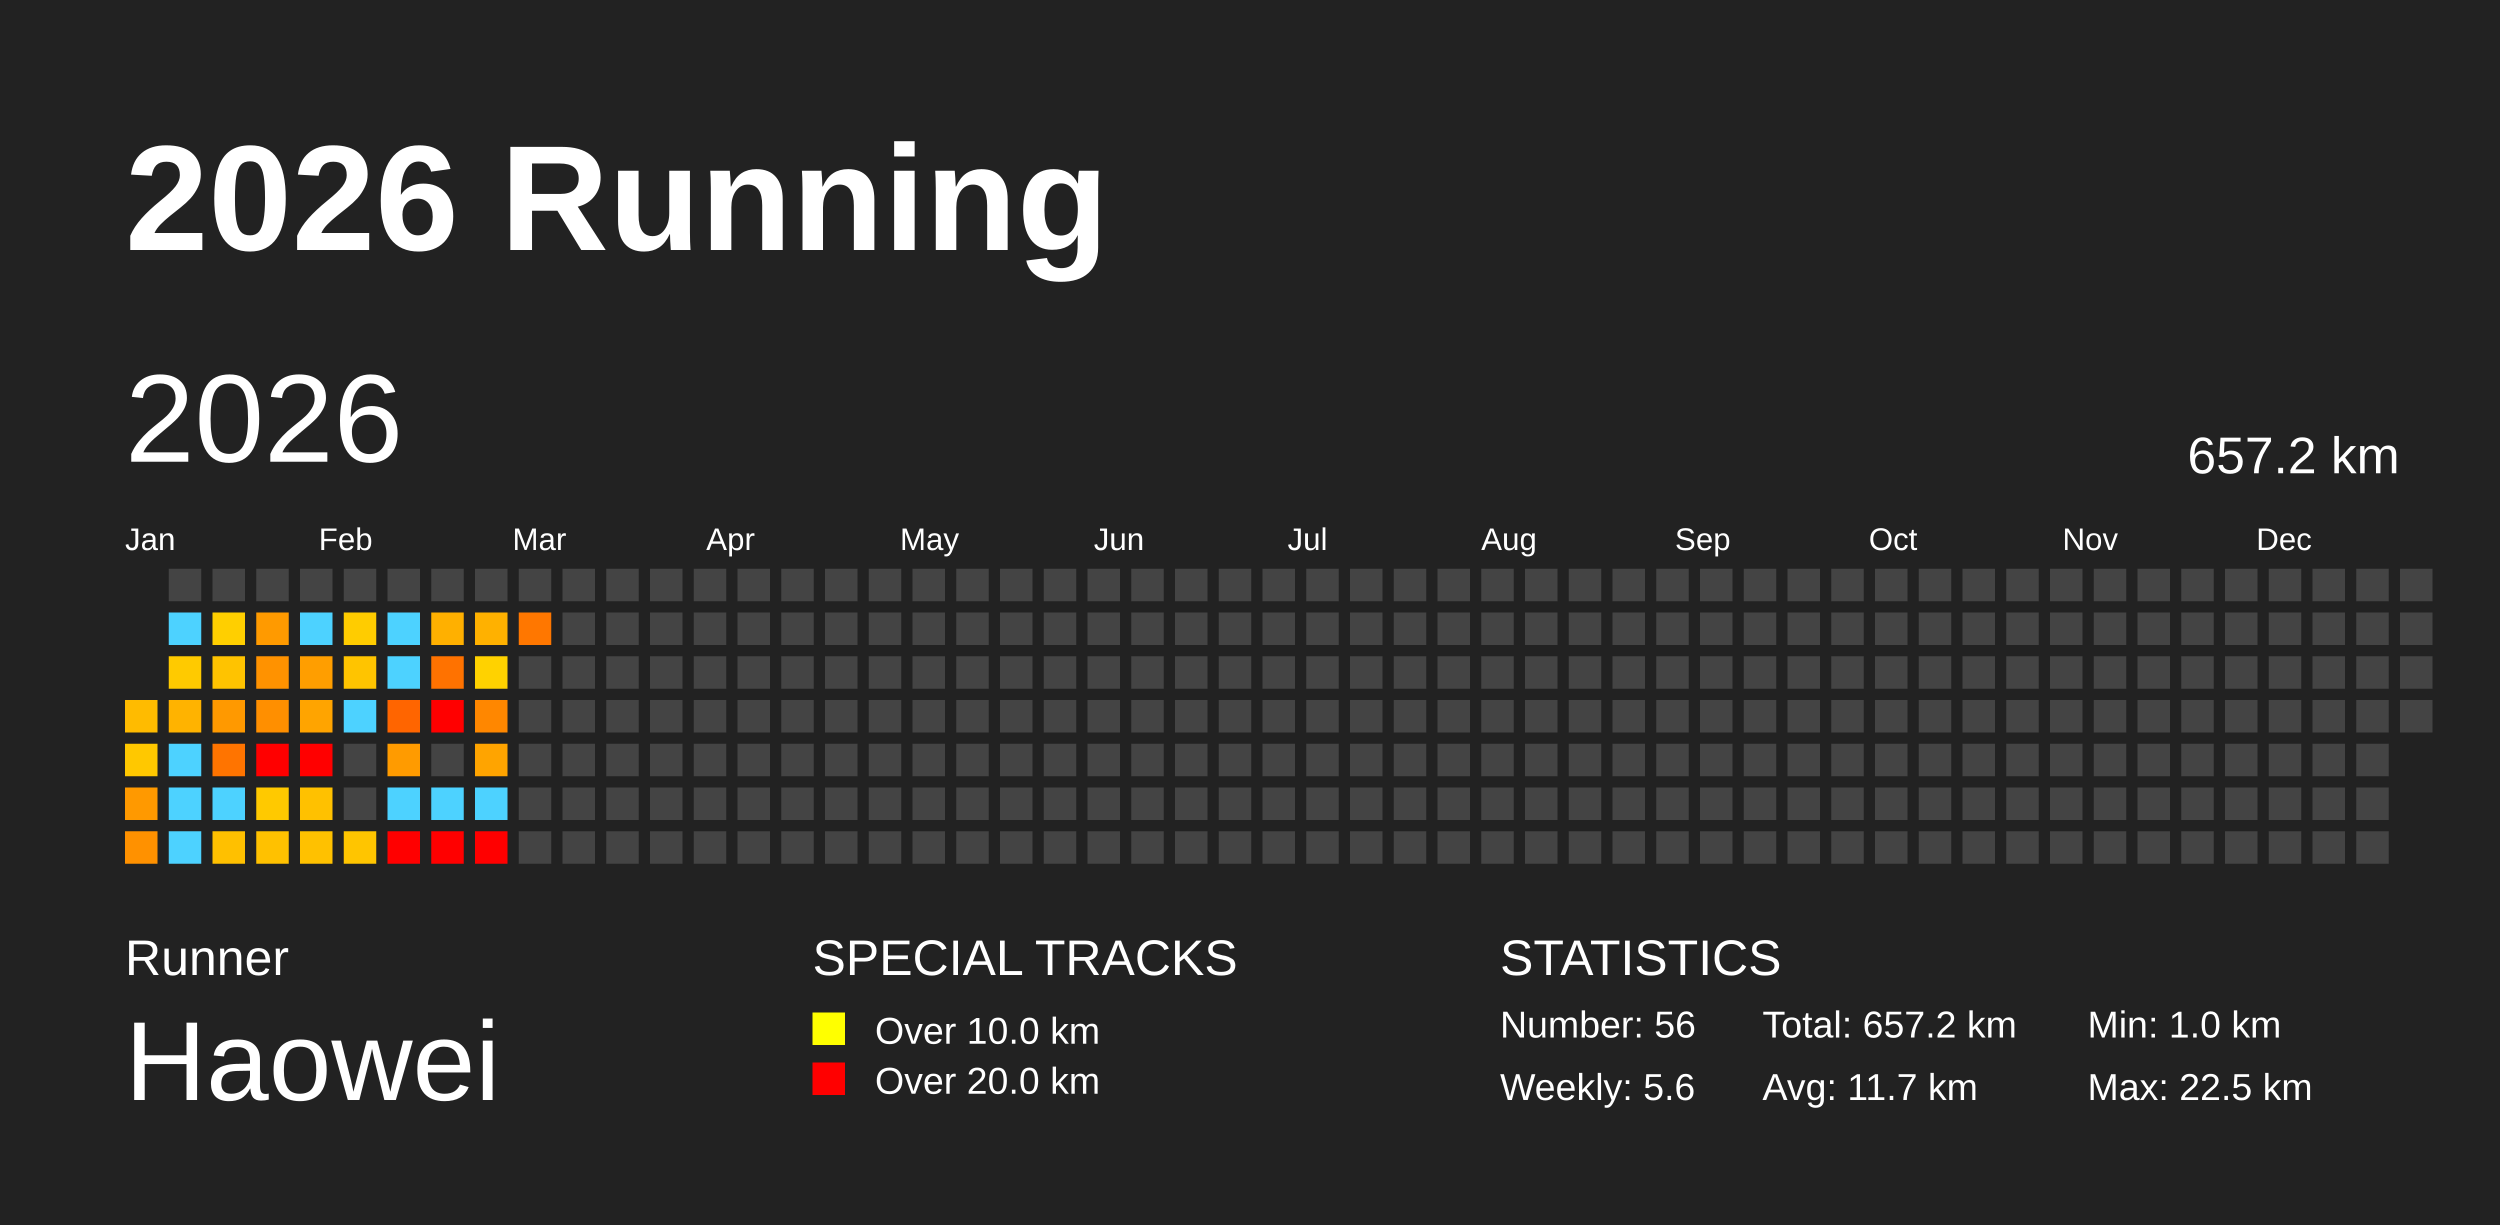
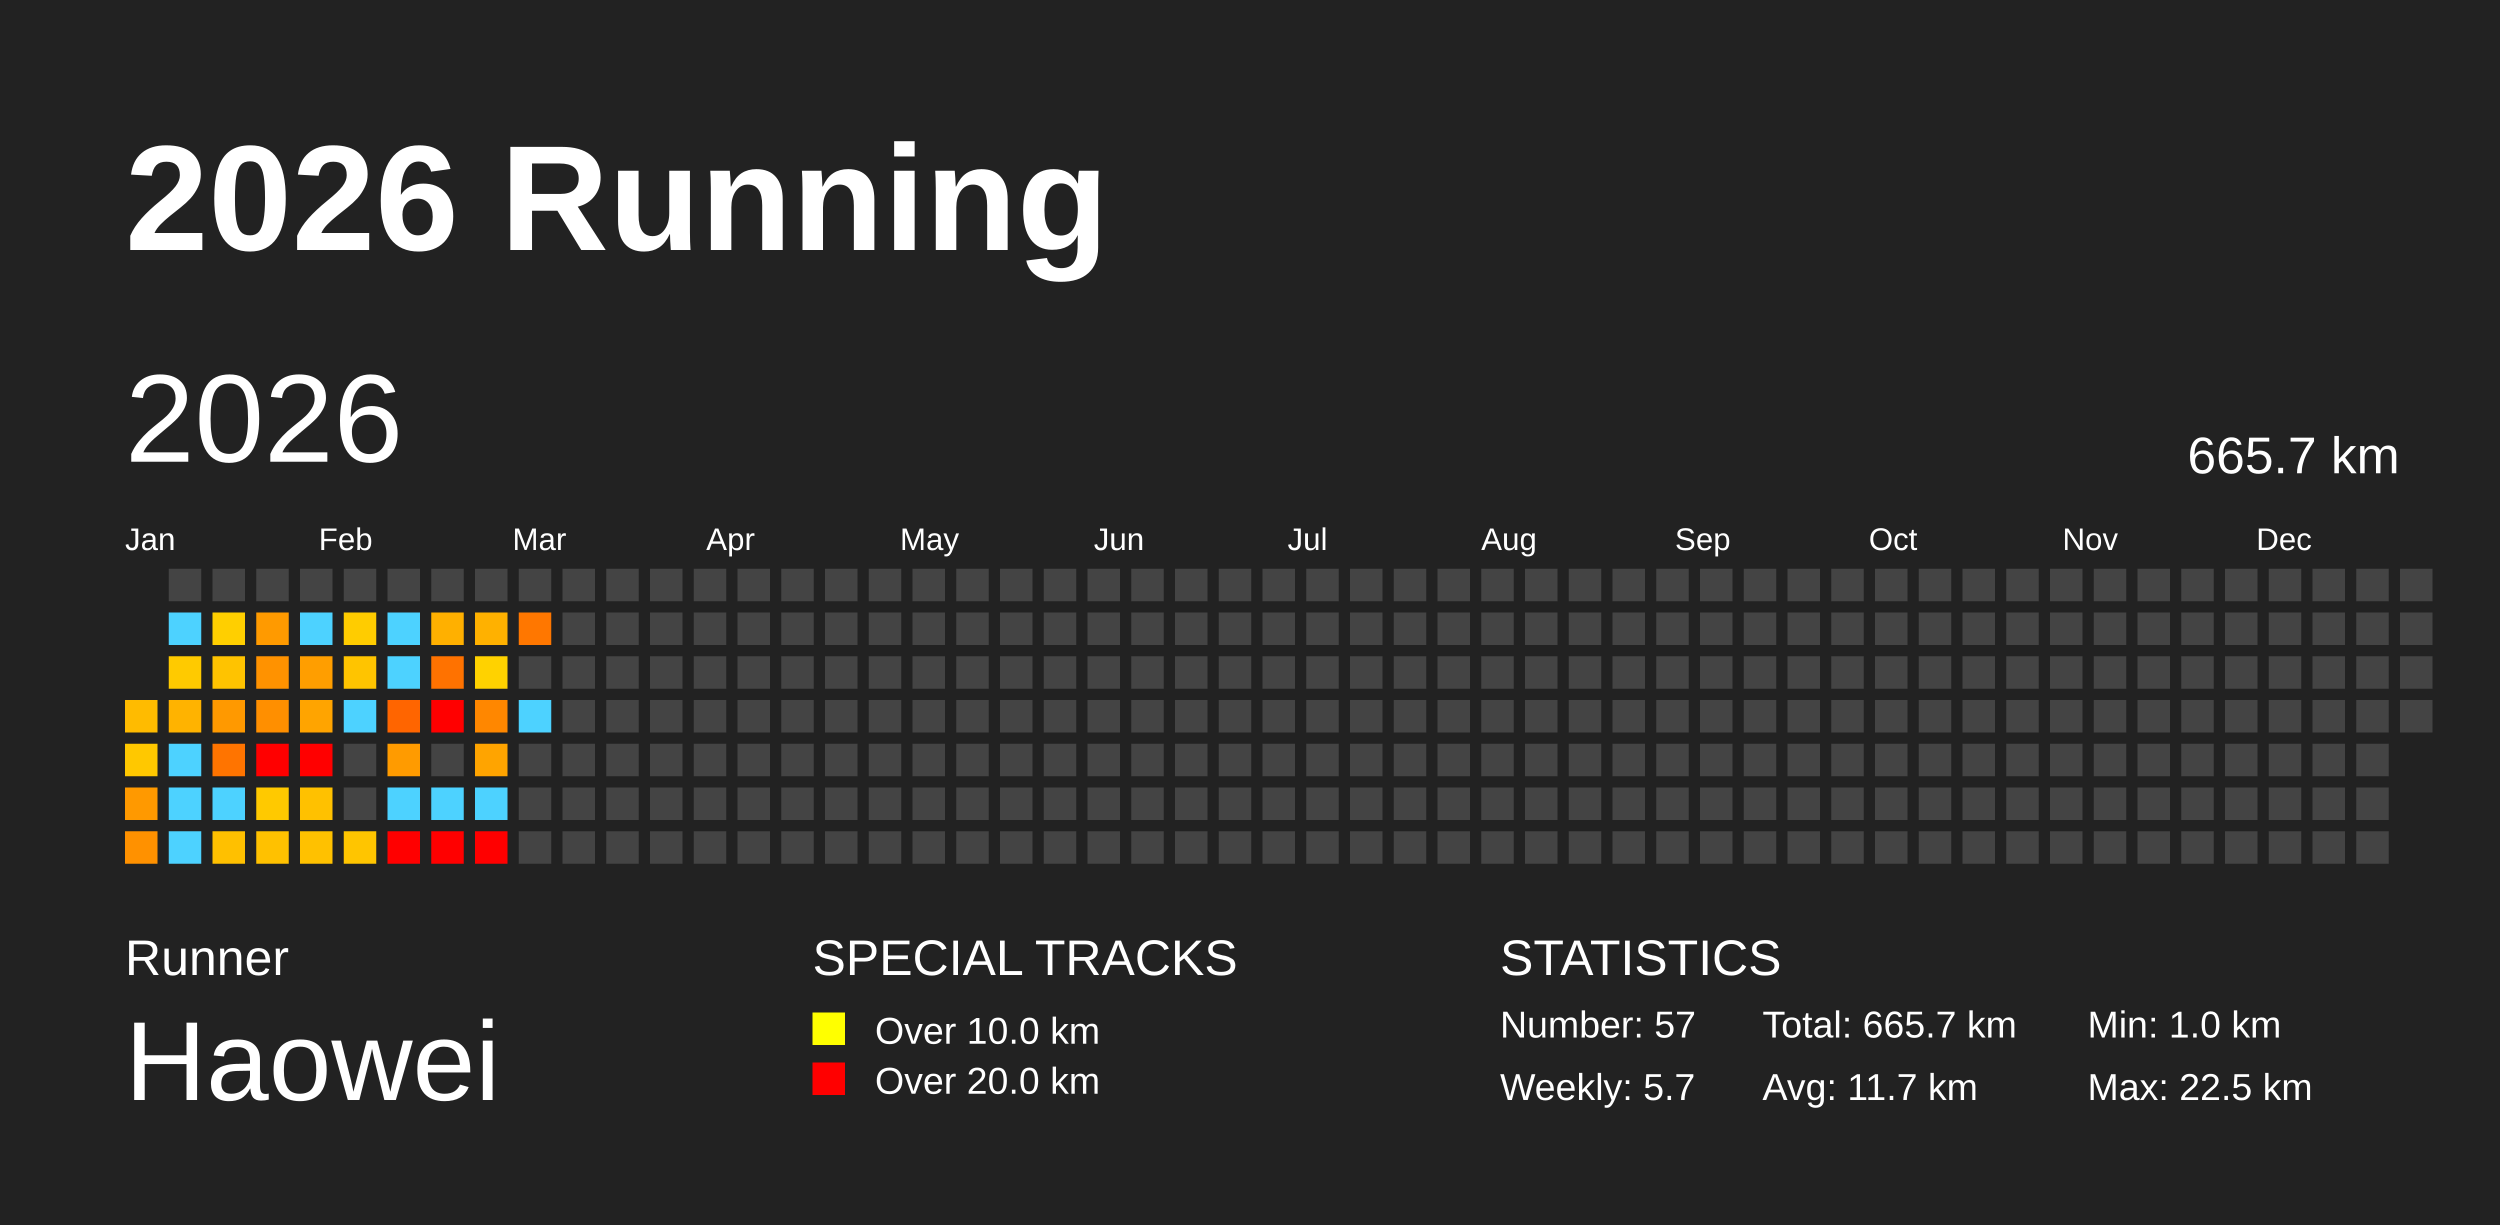
<svg xmlns="http://www.w3.org/2000/svg" baseProfile="full" height="98mm" version="1.1" viewBox="0,0,200,98" width="200mm">
  <defs />
  <rect fill="#222222" height="98" width="200" x="0" y="0" />
  <text fill="#FFFFFF" style="font-size:12px; font-family:Arial; font-weight:bold;" x="10" y="20">2026 Running</text>
  <text fill="#FFFFFF" style="font-size:4px; font-family:Arial" x="10" y="78">Runner</text>
  <text fill="#FFFFFF" style="font-size:9px; font-family:Arial" x="10" y="88">Haowei</text>
  <text fill="#FFFFFF" style="font-size:4px; font-family:Arial" x="65" y="78">SPECIAL TRACKS</text>
  <rect fill="yellow" height="2.6" width="2.6" x="65" y="81" />
  <text fill="#FFFFFF" style="font-size:3px; font-family:Arial" x="70" y="83.5">Over 10.0 km</text>
  <rect fill="red" height="2.6" width="2.6" x="65" y="85" />
  <text fill="#FFFFFF" style="font-size:3px; font-family:Arial" x="70" y="87.5">Over 20.0 km</text>
  <text fill="#FFFFFF" style="font-size:4px; font-family:Arial" x="120" y="78">STATISTICS</text>
-   <text fill="#FFFFFF" style="font-size:3px; font-family:Arial" x="120" y="83">Number: 56</text>
-   <text fill="#FFFFFF" style="font-size:3px; font-family:Arial" x="120" y="88">Weekly: 5.6</text>
-   <text fill="#FFFFFF" style="font-size:3px; font-family:Arial" x="141" y="83">Total: 657.2 km</text>
+   <text fill="#FFFFFF" style="font-size:3px; font-family:Arial" x="120" y="83">Number: 57</text>
+   <text fill="#FFFFFF" style="font-size:3px; font-family:Arial" x="120" y="88">Weekly: 5.7</text>
+   <text fill="#FFFFFF" style="font-size:3px; font-family:Arial" x="141" y="83">Total: 665.7 km</text>
  <text fill="#FFFFFF" style="font-size:3px; font-family:Arial" x="141" y="88">Avg: 11.7 km</text>
  <text fill="#FFFFFF" style="font-size:3px; font-family:Arial" x="167" y="83">Min: 1.0 km</text>
  <text fill="#FFFFFF" style="font-size:3px; font-family:Arial" x="167" y="88">Max: 22.5 km</text>
  <text dominant-baseline="hanging" fill="#FFFFFF" style="font-size:10.0px; font-family:Arial;" x="10" y="30">2026</text>
-   <text dominant-baseline="hanging" fill="#FFFFFF" style="font-size:4.125px; font-family:Arial;" x="175" y="35">657.2 km</text>
+   <text dominant-baseline="hanging" fill="#FFFFFF" style="font-size:4.125px; font-family:Arial;" x="175" y="35">665.7 km</text>
  <text fill="#FFFFFF" style="font-size:2.5px; font-family:Arial" x="10.0" y="44">Jan</text>
  <text fill="#FFFFFF" style="font-size:2.5px; font-family:Arial" x="25.5" y="44">Feb</text>
  <text fill="#FFFFFF" style="font-size:2.5px; font-family:Arial" x="41.0" y="44">Mar</text>
  <text fill="#FFFFFF" style="font-size:2.5px; font-family:Arial" x="56.5" y="44">Apr</text>
  <text fill="#FFFFFF" style="font-size:2.5px; font-family:Arial" x="72.0" y="44">May</text>
  <text fill="#FFFFFF" style="font-size:2.5px; font-family:Arial" x="87.5" y="44">Jun</text>
  <text fill="#FFFFFF" style="font-size:2.5px; font-family:Arial" x="103.0" y="44">Jul</text>
  <text fill="#FFFFFF" style="font-size:2.5px; font-family:Arial" x="118.5" y="44">Aug</text>
  <text fill="#FFFFFF" style="font-size:2.5px; font-family:Arial" x="134.0" y="44">Sep</text>
  <text fill="#FFFFFF" style="font-size:2.5px; font-family:Arial" x="149.5" y="44">Oct</text>
  <text fill="#FFFFFF" style="font-size:2.5px; font-family:Arial" x="165.0" y="44">Nov</text>
  <text fill="#FFFFFF" style="font-size:2.5px; font-family:Arial" x="180.5" y="44">Dec</text>
  <rect fill="#ffbb00" height="2.6" width="2.6" x="10.0" y="56.0" />
  <rect fill="#ffc800" height="2.6" width="2.6" x="10.0" y="59.5" />
  <rect fill="#ff9900" height="2.6" width="2.6" x="10.0" y="63.0" />
  <rect fill="#ff9100" height="2.6" width="2.6" x="10.0" y="66.5" />
  <rect fill="#444444" height="2.6" width="2.6" x="13.5" y="45.5" />
  <rect fill="#4dd2ff" height="2.6" width="2.6" x="13.5" y="49.0" />
  <rect fill="#ffca00" height="2.6" width="2.6" x="13.5" y="52.5" />
  <rect fill="#ffb300" height="2.6" width="2.6" x="13.5" y="56.0" />
  <rect fill="#4dd2ff" height="2.6" width="2.6" x="13.5" y="59.5" />
  <rect fill="#4dd2ff" height="2.6" width="2.6" x="13.5" y="63.0" />
  <rect fill="#4dd2ff" height="2.6" width="2.6" x="13.5" y="66.5" />
  <rect fill="#444444" height="2.6" width="2.6" x="17.0" y="45.5" />
  <rect fill="#ffcf00" height="2.6" width="2.6" x="17.0" y="49.0" />
  <rect fill="#ffc300" height="2.6" width="2.6" x="17.0" y="52.5" />
  <rect fill="#ff9900" height="2.6" width="2.6" x="17.0" y="56.0" />
  <rect fill="#ff7400" height="2.6" width="2.6" x="17.0" y="59.5" />
  <rect fill="#4dd2ff" height="2.6" width="2.6" x="17.0" y="63.0" />
  <rect fill="#ffc000" height="2.6" width="2.6" x="17.0" y="66.5" />
  <rect fill="#444444" height="2.6" width="2.6" x="20.5" y="45.5" />
  <rect fill="#ff9a00" height="2.6" width="2.6" x="20.5" y="49.0" />
  <rect fill="#ff9200" height="2.6" width="2.6" x="20.5" y="52.5" />
  <rect fill="#ff8f00" height="2.6" width="2.6" x="20.5" y="56.0" />
  <rect fill="red" height="2.6" width="2.6" x="20.5" y="59.5" />
  <rect fill="#ffc900" height="2.6" width="2.6" x="20.5" y="63.0" />
  <rect fill="#ffc100" height="2.6" width="2.6" x="20.5" y="66.5" />
  <rect fill="#444444" height="2.6" width="2.6" x="24.0" y="45.5" />
  <rect fill="#4dd2ff" height="2.6" width="2.6" x="24.0" y="49.0" />
  <rect fill="#ff9e00" height="2.6" width="2.6" x="24.0" y="52.5" />
  <rect fill="#ffa400" height="2.6" width="2.6" x="24.0" y="56.0" />
  <rect fill="red" height="2.6" width="2.6" x="24.0" y="59.5" />
  <rect fill="#ffc100" height="2.6" width="2.6" x="24.0" y="63.0" />
  <rect fill="#ffc100" height="2.6" width="2.6" x="24.0" y="66.5" />
  <rect fill="#444444" height="2.6" width="2.6" x="27.5" y="45.5" />
  <rect fill="#ffcc00" height="2.6" width="2.6" x="27.5" y="49.0" />
  <rect fill="#ffc400" height="2.6" width="2.6" x="27.5" y="52.5" />
  <rect fill="#4dd2ff" height="2.6" width="2.6" x="27.5" y="56.0" />
  <rect fill="#444444" height="2.6" width="2.6" x="27.5" y="59.5" />
  <rect fill="#444444" height="2.6" width="2.6" x="27.5" y="63.0" />
  <rect fill="#ffc500" height="2.6" width="2.6" x="27.5" y="66.5" />
  <rect fill="#444444" height="2.6" width="2.6" x="31.0" y="45.5" />
  <rect fill="#4dd2ff" height="2.6" width="2.6" x="31.0" y="49.0" />
  <rect fill="#4dd2ff" height="2.6" width="2.6" x="31.0" y="52.5" />
  <rect fill="#ff6500" height="2.6" width="2.6" x="31.0" y="56.0" />
  <rect fill="#ff9b00" height="2.6" width="2.6" x="31.0" y="59.5" />
  <rect fill="#4dd2ff" height="2.6" width="2.6" x="31.0" y="63.0" />
  <rect fill="red" height="2.6" width="2.6" x="31.0" y="66.5" />
  <rect fill="#444444" height="2.6" width="2.6" x="34.5" y="45.5" />
  <rect fill="#ffb000" height="2.6" width="2.6" x="34.5" y="49.0" />
  <rect fill="#ff7200" height="2.6" width="2.6" x="34.5" y="52.5" />
  <rect fill="red" height="2.6" width="2.6" x="34.5" y="56.0" />
  <rect fill="#444444" height="2.6" width="2.6" x="34.5" y="59.5" />
  <rect fill="#4dd2ff" height="2.6" width="2.6" x="34.5" y="63.0" />
  <rect fill="red" height="2.6" width="2.6" x="34.5" y="66.5" />
  <rect fill="#444444" height="2.6" width="2.6" x="38.0" y="45.5" />
  <rect fill="#ffb100" height="2.6" width="2.6" x="38.0" y="49.0" />
  <rect fill="#ffd200" height="2.6" width="2.6" x="38.0" y="52.5" />
  <rect fill="#ff8700" height="2.6" width="2.6" x="38.0" y="56.0" />
  <rect fill="#ffa400" height="2.6" width="2.6" x="38.0" y="59.5" />
  <rect fill="#4dd2ff" height="2.6" width="2.6" x="38.0" y="63.0" />
  <rect fill="red" height="2.6" width="2.6" x="38.0" y="66.5" />
  <rect fill="#444444" height="2.6" width="2.6" x="41.5" y="45.5" />
  <rect fill="#ff7700" height="2.6" width="2.6" x="41.5" y="49.0" />
  <rect fill="#444444" height="2.6" width="2.6" x="41.5" y="52.5" />
-   <rect fill="#444444" height="2.6" width="2.6" x="41.5" y="56.0" />
+   <rect fill="#4dd2ff" height="2.6" width="2.6" x="41.5" y="56.0" />
  <rect fill="#444444" height="2.6" width="2.6" x="41.5" y="59.5" />
  <rect fill="#444444" height="2.6" width="2.6" x="41.5" y="63.0" />
  <rect fill="#444444" height="2.6" width="2.6" x="41.5" y="66.5" />
  <rect fill="#444444" height="2.6" width="2.6" x="45.0" y="45.5" />
  <rect fill="#444444" height="2.6" width="2.6" x="45.0" y="49.0" />
  <rect fill="#444444" height="2.6" width="2.6" x="45.0" y="52.5" />
  <rect fill="#444444" height="2.6" width="2.6" x="45.0" y="56.0" />
  <rect fill="#444444" height="2.6" width="2.6" x="45.0" y="59.5" />
  <rect fill="#444444" height="2.6" width="2.6" x="45.0" y="63.0" />
  <rect fill="#444444" height="2.6" width="2.6" x="45.0" y="66.5" />
  <rect fill="#444444" height="2.6" width="2.6" x="48.5" y="45.5" />
  <rect fill="#444444" height="2.6" width="2.6" x="48.5" y="49.0" />
  <rect fill="#444444" height="2.6" width="2.6" x="48.5" y="52.5" />
  <rect fill="#444444" height="2.6" width="2.6" x="48.5" y="56.0" />
  <rect fill="#444444" height="2.6" width="2.6" x="48.5" y="59.5" />
  <rect fill="#444444" height="2.6" width="2.6" x="48.5" y="63.0" />
  <rect fill="#444444" height="2.6" width="2.6" x="48.5" y="66.5" />
  <rect fill="#444444" height="2.6" width="2.6" x="52.0" y="45.5" />
  <rect fill="#444444" height="2.6" width="2.6" x="52.0" y="49.0" />
  <rect fill="#444444" height="2.6" width="2.6" x="52.0" y="52.5" />
  <rect fill="#444444" height="2.6" width="2.6" x="52.0" y="56.0" />
  <rect fill="#444444" height="2.6" width="2.6" x="52.0" y="59.5" />
  <rect fill="#444444" height="2.6" width="2.6" x="52.0" y="63.0" />
  <rect fill="#444444" height="2.6" width="2.6" x="52.0" y="66.5" />
  <rect fill="#444444" height="2.6" width="2.6" x="55.5" y="45.5" />
  <rect fill="#444444" height="2.6" width="2.6" x="55.5" y="49.0" />
  <rect fill="#444444" height="2.6" width="2.6" x="55.5" y="52.5" />
  <rect fill="#444444" height="2.6" width="2.6" x="55.5" y="56.0" />
  <rect fill="#444444" height="2.6" width="2.6" x="55.5" y="59.5" />
  <rect fill="#444444" height="2.6" width="2.6" x="55.5" y="63.0" />
  <rect fill="#444444" height="2.6" width="2.6" x="55.5" y="66.5" />
  <rect fill="#444444" height="2.6" width="2.6" x="59.0" y="45.5" />
  <rect fill="#444444" height="2.6" width="2.6" x="59.0" y="49.0" />
  <rect fill="#444444" height="2.6" width="2.6" x="59.0" y="52.5" />
  <rect fill="#444444" height="2.6" width="2.6" x="59.0" y="56.0" />
  <rect fill="#444444" height="2.6" width="2.6" x="59.0" y="59.5" />
  <rect fill="#444444" height="2.6" width="2.6" x="59.0" y="63.0" />
  <rect fill="#444444" height="2.6" width="2.6" x="59.0" y="66.5" />
  <rect fill="#444444" height="2.6" width="2.6" x="62.5" y="45.5" />
  <rect fill="#444444" height="2.6" width="2.6" x="62.5" y="49.0" />
  <rect fill="#444444" height="2.6" width="2.6" x="62.5" y="52.5" />
  <rect fill="#444444" height="2.6" width="2.6" x="62.5" y="56.0" />
  <rect fill="#444444" height="2.6" width="2.6" x="62.5" y="59.5" />
  <rect fill="#444444" height="2.6" width="2.6" x="62.5" y="63.0" />
  <rect fill="#444444" height="2.6" width="2.6" x="62.5" y="66.5" />
  <rect fill="#444444" height="2.6" width="2.6" x="66.0" y="45.5" />
  <rect fill="#444444" height="2.6" width="2.6" x="66.0" y="49.0" />
  <rect fill="#444444" height="2.6" width="2.6" x="66.0" y="52.5" />
  <rect fill="#444444" height="2.6" width="2.6" x="66.0" y="56.0" />
  <rect fill="#444444" height="2.6" width="2.6" x="66.0" y="59.5" />
  <rect fill="#444444" height="2.6" width="2.6" x="66.0" y="63.0" />
  <rect fill="#444444" height="2.6" width="2.6" x="66.0" y="66.5" />
  <rect fill="#444444" height="2.6" width="2.6" x="69.5" y="45.5" />
  <rect fill="#444444" height="2.6" width="2.6" x="69.5" y="49.0" />
  <rect fill="#444444" height="2.6" width="2.6" x="69.5" y="52.5" />
  <rect fill="#444444" height="2.6" width="2.6" x="69.5" y="56.0" />
  <rect fill="#444444" height="2.6" width="2.6" x="69.5" y="59.5" />
  <rect fill="#444444" height="2.6" width="2.6" x="69.5" y="63.0" />
  <rect fill="#444444" height="2.6" width="2.6" x="69.5" y="66.5" />
  <rect fill="#444444" height="2.6" width="2.6" x="73.0" y="45.5" />
  <rect fill="#444444" height="2.6" width="2.6" x="73.0" y="49.0" />
  <rect fill="#444444" height="2.6" width="2.6" x="73.0" y="52.5" />
  <rect fill="#444444" height="2.6" width="2.6" x="73.0" y="56.0" />
  <rect fill="#444444" height="2.6" width="2.6" x="73.0" y="59.5" />
  <rect fill="#444444" height="2.6" width="2.6" x="73.0" y="63.0" />
  <rect fill="#444444" height="2.6" width="2.6" x="73.0" y="66.5" />
  <rect fill="#444444" height="2.6" width="2.6" x="76.5" y="45.5" />
  <rect fill="#444444" height="2.6" width="2.6" x="76.5" y="49.0" />
  <rect fill="#444444" height="2.6" width="2.6" x="76.5" y="52.5" />
  <rect fill="#444444" height="2.6" width="2.6" x="76.5" y="56.0" />
  <rect fill="#444444" height="2.6" width="2.6" x="76.5" y="59.5" />
  <rect fill="#444444" height="2.6" width="2.6" x="76.5" y="63.0" />
  <rect fill="#444444" height="2.6" width="2.6" x="76.5" y="66.5" />
  <rect fill="#444444" height="2.6" width="2.6" x="80.0" y="45.5" />
  <rect fill="#444444" height="2.6" width="2.6" x="80.0" y="49.0" />
  <rect fill="#444444" height="2.6" width="2.6" x="80.0" y="52.5" />
  <rect fill="#444444" height="2.6" width="2.6" x="80.0" y="56.0" />
  <rect fill="#444444" height="2.6" width="2.6" x="80.0" y="59.5" />
  <rect fill="#444444" height="2.6" width="2.6" x="80.0" y="63.0" />
  <rect fill="#444444" height="2.6" width="2.6" x="80.0" y="66.5" />
  <rect fill="#444444" height="2.6" width="2.6" x="83.5" y="45.5" />
  <rect fill="#444444" height="2.6" width="2.6" x="83.5" y="49.0" />
  <rect fill="#444444" height="2.6" width="2.6" x="83.5" y="52.5" />
  <rect fill="#444444" height="2.6" width="2.6" x="83.5" y="56.0" />
  <rect fill="#444444" height="2.6" width="2.6" x="83.5" y="59.5" />
  <rect fill="#444444" height="2.6" width="2.6" x="83.5" y="63.0" />
  <rect fill="#444444" height="2.6" width="2.6" x="83.5" y="66.5" />
  <rect fill="#444444" height="2.6" width="2.6" x="87.0" y="45.5" />
  <rect fill="#444444" height="2.6" width="2.6" x="87.0" y="49.0" />
  <rect fill="#444444" height="2.6" width="2.6" x="87.0" y="52.5" />
  <rect fill="#444444" height="2.6" width="2.6" x="87.0" y="56.0" />
  <rect fill="#444444" height="2.6" width="2.6" x="87.0" y="59.5" />
  <rect fill="#444444" height="2.6" width="2.6" x="87.0" y="63.0" />
  <rect fill="#444444" height="2.6" width="2.6" x="87.0" y="66.5" />
  <rect fill="#444444" height="2.6" width="2.6" x="90.5" y="45.5" />
  <rect fill="#444444" height="2.6" width="2.6" x="90.5" y="49.0" />
  <rect fill="#444444" height="2.6" width="2.6" x="90.5" y="52.5" />
  <rect fill="#444444" height="2.6" width="2.6" x="90.5" y="56.0" />
  <rect fill="#444444" height="2.6" width="2.6" x="90.5" y="59.5" />
  <rect fill="#444444" height="2.6" width="2.6" x="90.5" y="63.0" />
  <rect fill="#444444" height="2.6" width="2.6" x="90.5" y="66.5" />
  <rect fill="#444444" height="2.6" width="2.6" x="94.0" y="45.5" />
  <rect fill="#444444" height="2.6" width="2.6" x="94.0" y="49.0" />
  <rect fill="#444444" height="2.6" width="2.6" x="94.0" y="52.5" />
  <rect fill="#444444" height="2.6" width="2.6" x="94.0" y="56.0" />
  <rect fill="#444444" height="2.6" width="2.6" x="94.0" y="59.5" />
  <rect fill="#444444" height="2.6" width="2.6" x="94.0" y="63.0" />
  <rect fill="#444444" height="2.6" width="2.6" x="94.0" y="66.5" />
  <rect fill="#444444" height="2.6" width="2.6" x="97.5" y="45.5" />
  <rect fill="#444444" height="2.6" width="2.6" x="97.5" y="49.0" />
  <rect fill="#444444" height="2.6" width="2.6" x="97.5" y="52.5" />
  <rect fill="#444444" height="2.6" width="2.6" x="97.5" y="56.0" />
  <rect fill="#444444" height="2.6" width="2.6" x="97.5" y="59.5" />
  <rect fill="#444444" height="2.6" width="2.6" x="97.5" y="63.0" />
  <rect fill="#444444" height="2.6" width="2.6" x="97.5" y="66.5" />
  <rect fill="#444444" height="2.6" width="2.6" x="101.0" y="45.5" />
  <rect fill="#444444" height="2.6" width="2.6" x="101.0" y="49.0" />
  <rect fill="#444444" height="2.6" width="2.6" x="101.0" y="52.5" />
  <rect fill="#444444" height="2.6" width="2.6" x="101.0" y="56.0" />
  <rect fill="#444444" height="2.6" width="2.6" x="101.0" y="59.5" />
  <rect fill="#444444" height="2.6" width="2.6" x="101.0" y="63.0" />
  <rect fill="#444444" height="2.6" width="2.6" x="101.0" y="66.5" />
  <rect fill="#444444" height="2.6" width="2.6" x="104.5" y="45.5" />
  <rect fill="#444444" height="2.6" width="2.6" x="104.5" y="49.0" />
  <rect fill="#444444" height="2.6" width="2.6" x="104.5" y="52.5" />
  <rect fill="#444444" height="2.6" width="2.6" x="104.5" y="56.0" />
  <rect fill="#444444" height="2.6" width="2.6" x="104.5" y="59.5" />
  <rect fill="#444444" height="2.6" width="2.6" x="104.5" y="63.0" />
  <rect fill="#444444" height="2.6" width="2.6" x="104.5" y="66.5" />
  <rect fill="#444444" height="2.6" width="2.6" x="108.0" y="45.5" />
  <rect fill="#444444" height="2.6" width="2.6" x="108.0" y="49.0" />
  <rect fill="#444444" height="2.6" width="2.6" x="108.0" y="52.5" />
  <rect fill="#444444" height="2.6" width="2.6" x="108.0" y="56.0" />
  <rect fill="#444444" height="2.6" width="2.6" x="108.0" y="59.5" />
  <rect fill="#444444" height="2.6" width="2.6" x="108.0" y="63.0" />
  <rect fill="#444444" height="2.6" width="2.6" x="108.0" y="66.5" />
  <rect fill="#444444" height="2.6" width="2.6" x="111.5" y="45.5" />
  <rect fill="#444444" height="2.6" width="2.6" x="111.5" y="49.0" />
  <rect fill="#444444" height="2.6" width="2.6" x="111.5" y="52.5" />
  <rect fill="#444444" height="2.6" width="2.6" x="111.5" y="56.0" />
  <rect fill="#444444" height="2.6" width="2.6" x="111.5" y="59.5" />
  <rect fill="#444444" height="2.6" width="2.6" x="111.5" y="63.0" />
  <rect fill="#444444" height="2.6" width="2.6" x="111.5" y="66.5" />
  <rect fill="#444444" height="2.6" width="2.6" x="115.0" y="45.5" />
  <rect fill="#444444" height="2.6" width="2.6" x="115.0" y="49.0" />
  <rect fill="#444444" height="2.6" width="2.6" x="115.0" y="52.5" />
  <rect fill="#444444" height="2.6" width="2.6" x="115.0" y="56.0" />
  <rect fill="#444444" height="2.6" width="2.6" x="115.0" y="59.5" />
  <rect fill="#444444" height="2.6" width="2.6" x="115.0" y="63.0" />
  <rect fill="#444444" height="2.6" width="2.6" x="115.0" y="66.5" />
  <rect fill="#444444" height="2.6" width="2.6" x="118.5" y="45.5" />
  <rect fill="#444444" height="2.6" width="2.6" x="118.5" y="49.0" />
  <rect fill="#444444" height="2.6" width="2.6" x="118.5" y="52.5" />
  <rect fill="#444444" height="2.6" width="2.6" x="118.5" y="56.0" />
  <rect fill="#444444" height="2.6" width="2.6" x="118.5" y="59.5" />
  <rect fill="#444444" height="2.6" width="2.6" x="118.5" y="63.0" />
  <rect fill="#444444" height="2.6" width="2.6" x="118.5" y="66.5" />
  <rect fill="#444444" height="2.6" width="2.6" x="122.0" y="45.5" />
  <rect fill="#444444" height="2.6" width="2.6" x="122.0" y="49.0" />
  <rect fill="#444444" height="2.6" width="2.6" x="122.0" y="52.5" />
  <rect fill="#444444" height="2.6" width="2.6" x="122.0" y="56.0" />
  <rect fill="#444444" height="2.6" width="2.6" x="122.0" y="59.5" />
  <rect fill="#444444" height="2.6" width="2.6" x="122.0" y="63.0" />
  <rect fill="#444444" height="2.6" width="2.6" x="122.0" y="66.5" />
  <rect fill="#444444" height="2.6" width="2.6" x="125.5" y="45.5" />
  <rect fill="#444444" height="2.6" width="2.6" x="125.5" y="49.0" />
  <rect fill="#444444" height="2.6" width="2.6" x="125.5" y="52.5" />
  <rect fill="#444444" height="2.6" width="2.6" x="125.5" y="56.0" />
  <rect fill="#444444" height="2.6" width="2.6" x="125.5" y="59.5" />
  <rect fill="#444444" height="2.6" width="2.6" x="125.5" y="63.0" />
  <rect fill="#444444" height="2.6" width="2.6" x="125.5" y="66.5" />
  <rect fill="#444444" height="2.6" width="2.6" x="129.0" y="45.5" />
  <rect fill="#444444" height="2.6" width="2.6" x="129.0" y="49.0" />
  <rect fill="#444444" height="2.6" width="2.6" x="129.0" y="52.5" />
  <rect fill="#444444" height="2.6" width="2.6" x="129.0" y="56.0" />
  <rect fill="#444444" height="2.6" width="2.6" x="129.0" y="59.5" />
  <rect fill="#444444" height="2.6" width="2.6" x="129.0" y="63.0" />
  <rect fill="#444444" height="2.6" width="2.6" x="129.0" y="66.5" />
  <rect fill="#444444" height="2.6" width="2.6" x="132.5" y="45.5" />
  <rect fill="#444444" height="2.6" width="2.6" x="132.5" y="49.0" />
  <rect fill="#444444" height="2.6" width="2.6" x="132.5" y="52.5" />
  <rect fill="#444444" height="2.6" width="2.6" x="132.5" y="56.0" />
  <rect fill="#444444" height="2.6" width="2.6" x="132.5" y="59.5" />
  <rect fill="#444444" height="2.6" width="2.6" x="132.5" y="63.0" />
  <rect fill="#444444" height="2.6" width="2.6" x="132.5" y="66.5" />
  <rect fill="#444444" height="2.6" width="2.6" x="136.0" y="45.5" />
  <rect fill="#444444" height="2.6" width="2.6" x="136.0" y="49.0" />
  <rect fill="#444444" height="2.6" width="2.6" x="136.0" y="52.5" />
  <rect fill="#444444" height="2.6" width="2.6" x="136.0" y="56.0" />
  <rect fill="#444444" height="2.6" width="2.6" x="136.0" y="59.5" />
  <rect fill="#444444" height="2.6" width="2.6" x="136.0" y="63.0" />
  <rect fill="#444444" height="2.6" width="2.6" x="136.0" y="66.5" />
  <rect fill="#444444" height="2.6" width="2.6" x="139.5" y="45.5" />
  <rect fill="#444444" height="2.6" width="2.6" x="139.5" y="49.0" />
  <rect fill="#444444" height="2.6" width="2.6" x="139.5" y="52.5" />
  <rect fill="#444444" height="2.6" width="2.6" x="139.5" y="56.0" />
  <rect fill="#444444" height="2.6" width="2.6" x="139.5" y="59.5" />
  <rect fill="#444444" height="2.6" width="2.6" x="139.5" y="63.0" />
  <rect fill="#444444" height="2.6" width="2.6" x="139.5" y="66.5" />
  <rect fill="#444444" height="2.6" width="2.6" x="143.0" y="45.5" />
  <rect fill="#444444" height="2.6" width="2.6" x="143.0" y="49.0" />
  <rect fill="#444444" height="2.6" width="2.6" x="143.0" y="52.5" />
  <rect fill="#444444" height="2.6" width="2.6" x="143.0" y="56.0" />
  <rect fill="#444444" height="2.6" width="2.6" x="143.0" y="59.5" />
  <rect fill="#444444" height="2.6" width="2.6" x="143.0" y="63.0" />
  <rect fill="#444444" height="2.6" width="2.6" x="143.0" y="66.5" />
  <rect fill="#444444" height="2.6" width="2.6" x="146.5" y="45.5" />
  <rect fill="#444444" height="2.6" width="2.6" x="146.5" y="49.0" />
  <rect fill="#444444" height="2.6" width="2.6" x="146.5" y="52.5" />
  <rect fill="#444444" height="2.6" width="2.6" x="146.5" y="56.0" />
  <rect fill="#444444" height="2.6" width="2.6" x="146.5" y="59.5" />
  <rect fill="#444444" height="2.6" width="2.6" x="146.5" y="63.0" />
  <rect fill="#444444" height="2.6" width="2.6" x="146.5" y="66.5" />
  <rect fill="#444444" height="2.6" width="2.6" x="150.0" y="45.5" />
  <rect fill="#444444" height="2.6" width="2.6" x="150.0" y="49.0" />
  <rect fill="#444444" height="2.6" width="2.6" x="150.0" y="52.5" />
  <rect fill="#444444" height="2.6" width="2.6" x="150.0" y="56.0" />
  <rect fill="#444444" height="2.6" width="2.6" x="150.0" y="59.5" />
  <rect fill="#444444" height="2.6" width="2.6" x="150.0" y="63.0" />
  <rect fill="#444444" height="2.6" width="2.6" x="150.0" y="66.5" />
  <rect fill="#444444" height="2.6" width="2.6" x="153.5" y="45.5" />
  <rect fill="#444444" height="2.6" width="2.6" x="153.5" y="49.0" />
  <rect fill="#444444" height="2.6" width="2.6" x="153.5" y="52.5" />
  <rect fill="#444444" height="2.6" width="2.6" x="153.5" y="56.0" />
  <rect fill="#444444" height="2.6" width="2.6" x="153.5" y="59.5" />
  <rect fill="#444444" height="2.6" width="2.6" x="153.5" y="63.0" />
  <rect fill="#444444" height="2.6" width="2.6" x="153.5" y="66.5" />
  <rect fill="#444444" height="2.6" width="2.6" x="157.0" y="45.5" />
  <rect fill="#444444" height="2.6" width="2.6" x="157.0" y="49.0" />
  <rect fill="#444444" height="2.6" width="2.6" x="157.0" y="52.5" />
  <rect fill="#444444" height="2.6" width="2.6" x="157.0" y="56.0" />
  <rect fill="#444444" height="2.6" width="2.6" x="157.0" y="59.5" />
  <rect fill="#444444" height="2.6" width="2.6" x="157.0" y="63.0" />
  <rect fill="#444444" height="2.6" width="2.6" x="157.0" y="66.5" />
  <rect fill="#444444" height="2.6" width="2.6" x="160.5" y="45.5" />
  <rect fill="#444444" height="2.6" width="2.6" x="160.5" y="49.0" />
  <rect fill="#444444" height="2.6" width="2.6" x="160.5" y="52.5" />
  <rect fill="#444444" height="2.6" width="2.6" x="160.5" y="56.0" />
  <rect fill="#444444" height="2.6" width="2.6" x="160.5" y="59.5" />
  <rect fill="#444444" height="2.6" width="2.6" x="160.5" y="63.0" />
  <rect fill="#444444" height="2.6" width="2.6" x="160.5" y="66.5" />
  <rect fill="#444444" height="2.6" width="2.6" x="164.0" y="45.5" />
  <rect fill="#444444" height="2.6" width="2.6" x="164.0" y="49.0" />
  <rect fill="#444444" height="2.6" width="2.6" x="164.0" y="52.5" />
  <rect fill="#444444" height="2.6" width="2.6" x="164.0" y="56.0" />
  <rect fill="#444444" height="2.6" width="2.6" x="164.0" y="59.5" />
  <rect fill="#444444" height="2.6" width="2.6" x="164.0" y="63.0" />
  <rect fill="#444444" height="2.6" width="2.6" x="164.0" y="66.5" />
  <rect fill="#444444" height="2.6" width="2.6" x="167.5" y="45.5" />
  <rect fill="#444444" height="2.6" width="2.6" x="167.5" y="49.0" />
  <rect fill="#444444" height="2.6" width="2.6" x="167.5" y="52.5" />
  <rect fill="#444444" height="2.6" width="2.6" x="167.5" y="56.0" />
  <rect fill="#444444" height="2.6" width="2.6" x="167.5" y="59.5" />
  <rect fill="#444444" height="2.6" width="2.6" x="167.5" y="63.0" />
  <rect fill="#444444" height="2.6" width="2.6" x="167.5" y="66.5" />
  <rect fill="#444444" height="2.6" width="2.6" x="171.0" y="45.5" />
  <rect fill="#444444" height="2.6" width="2.6" x="171.0" y="49.0" />
  <rect fill="#444444" height="2.6" width="2.6" x="171.0" y="52.5" />
  <rect fill="#444444" height="2.6" width="2.6" x="171.0" y="56.0" />
  <rect fill="#444444" height="2.6" width="2.6" x="171.0" y="59.5" />
  <rect fill="#444444" height="2.6" width="2.6" x="171.0" y="63.0" />
  <rect fill="#444444" height="2.6" width="2.6" x="171.0" y="66.5" />
  <rect fill="#444444" height="2.6" width="2.6" x="174.5" y="45.5" />
  <rect fill="#444444" height="2.6" width="2.6" x="174.5" y="49.0" />
  <rect fill="#444444" height="2.6" width="2.6" x="174.5" y="52.5" />
  <rect fill="#444444" height="2.6" width="2.6" x="174.5" y="56.0" />
  <rect fill="#444444" height="2.6" width="2.6" x="174.5" y="59.5" />
  <rect fill="#444444" height="2.6" width="2.6" x="174.5" y="63.0" />
  <rect fill="#444444" height="2.6" width="2.6" x="174.5" y="66.5" />
  <rect fill="#444444" height="2.6" width="2.6" x="178.0" y="45.5" />
  <rect fill="#444444" height="2.6" width="2.6" x="178.0" y="49.0" />
  <rect fill="#444444" height="2.6" width="2.6" x="178.0" y="52.5" />
  <rect fill="#444444" height="2.6" width="2.6" x="178.0" y="56.0" />
  <rect fill="#444444" height="2.6" width="2.6" x="178.0" y="59.5" />
  <rect fill="#444444" height="2.6" width="2.6" x="178.0" y="63.0" />
  <rect fill="#444444" height="2.6" width="2.6" x="178.0" y="66.5" />
  <rect fill="#444444" height="2.6" width="2.6" x="181.5" y="45.5" />
  <rect fill="#444444" height="2.6" width="2.6" x="181.5" y="49.0" />
  <rect fill="#444444" height="2.6" width="2.6" x="181.5" y="52.5" />
  <rect fill="#444444" height="2.6" width="2.6" x="181.5" y="56.0" />
  <rect fill="#444444" height="2.6" width="2.6" x="181.5" y="59.5" />
  <rect fill="#444444" height="2.6" width="2.6" x="181.5" y="63.0" />
  <rect fill="#444444" height="2.6" width="2.6" x="181.5" y="66.5" />
  <rect fill="#444444" height="2.6" width="2.6" x="185.0" y="45.5" />
  <rect fill="#444444" height="2.6" width="2.6" x="185.0" y="49.0" />
  <rect fill="#444444" height="2.6" width="2.6" x="185.0" y="52.5" />
  <rect fill="#444444" height="2.6" width="2.6" x="185.0" y="56.0" />
  <rect fill="#444444" height="2.6" width="2.6" x="185.0" y="59.5" />
  <rect fill="#444444" height="2.6" width="2.6" x="185.0" y="63.0" />
  <rect fill="#444444" height="2.6" width="2.6" x="185.0" y="66.5" />
  <rect fill="#444444" height="2.6" width="2.6" x="188.5" y="45.5" />
  <rect fill="#444444" height="2.6" width="2.6" x="188.5" y="49.0" />
  <rect fill="#444444" height="2.6" width="2.6" x="188.5" y="52.5" />
  <rect fill="#444444" height="2.6" width="2.6" x="188.5" y="56.0" />
  <rect fill="#444444" height="2.6" width="2.6" x="188.5" y="59.5" />
  <rect fill="#444444" height="2.6" width="2.6" x="188.5" y="63.0" />
  <rect fill="#444444" height="2.6" width="2.6" x="188.5" y="66.5" />
  <rect fill="#444444" height="2.6" width="2.6" x="192.0" y="45.5" />
  <rect fill="#444444" height="2.6" width="2.6" x="192.0" y="49.0" />
  <rect fill="#444444" height="2.6" width="2.6" x="192.0" y="52.5" />
  <rect fill="#444444" height="2.6" width="2.6" x="192.0" y="56.0" />
</svg>
